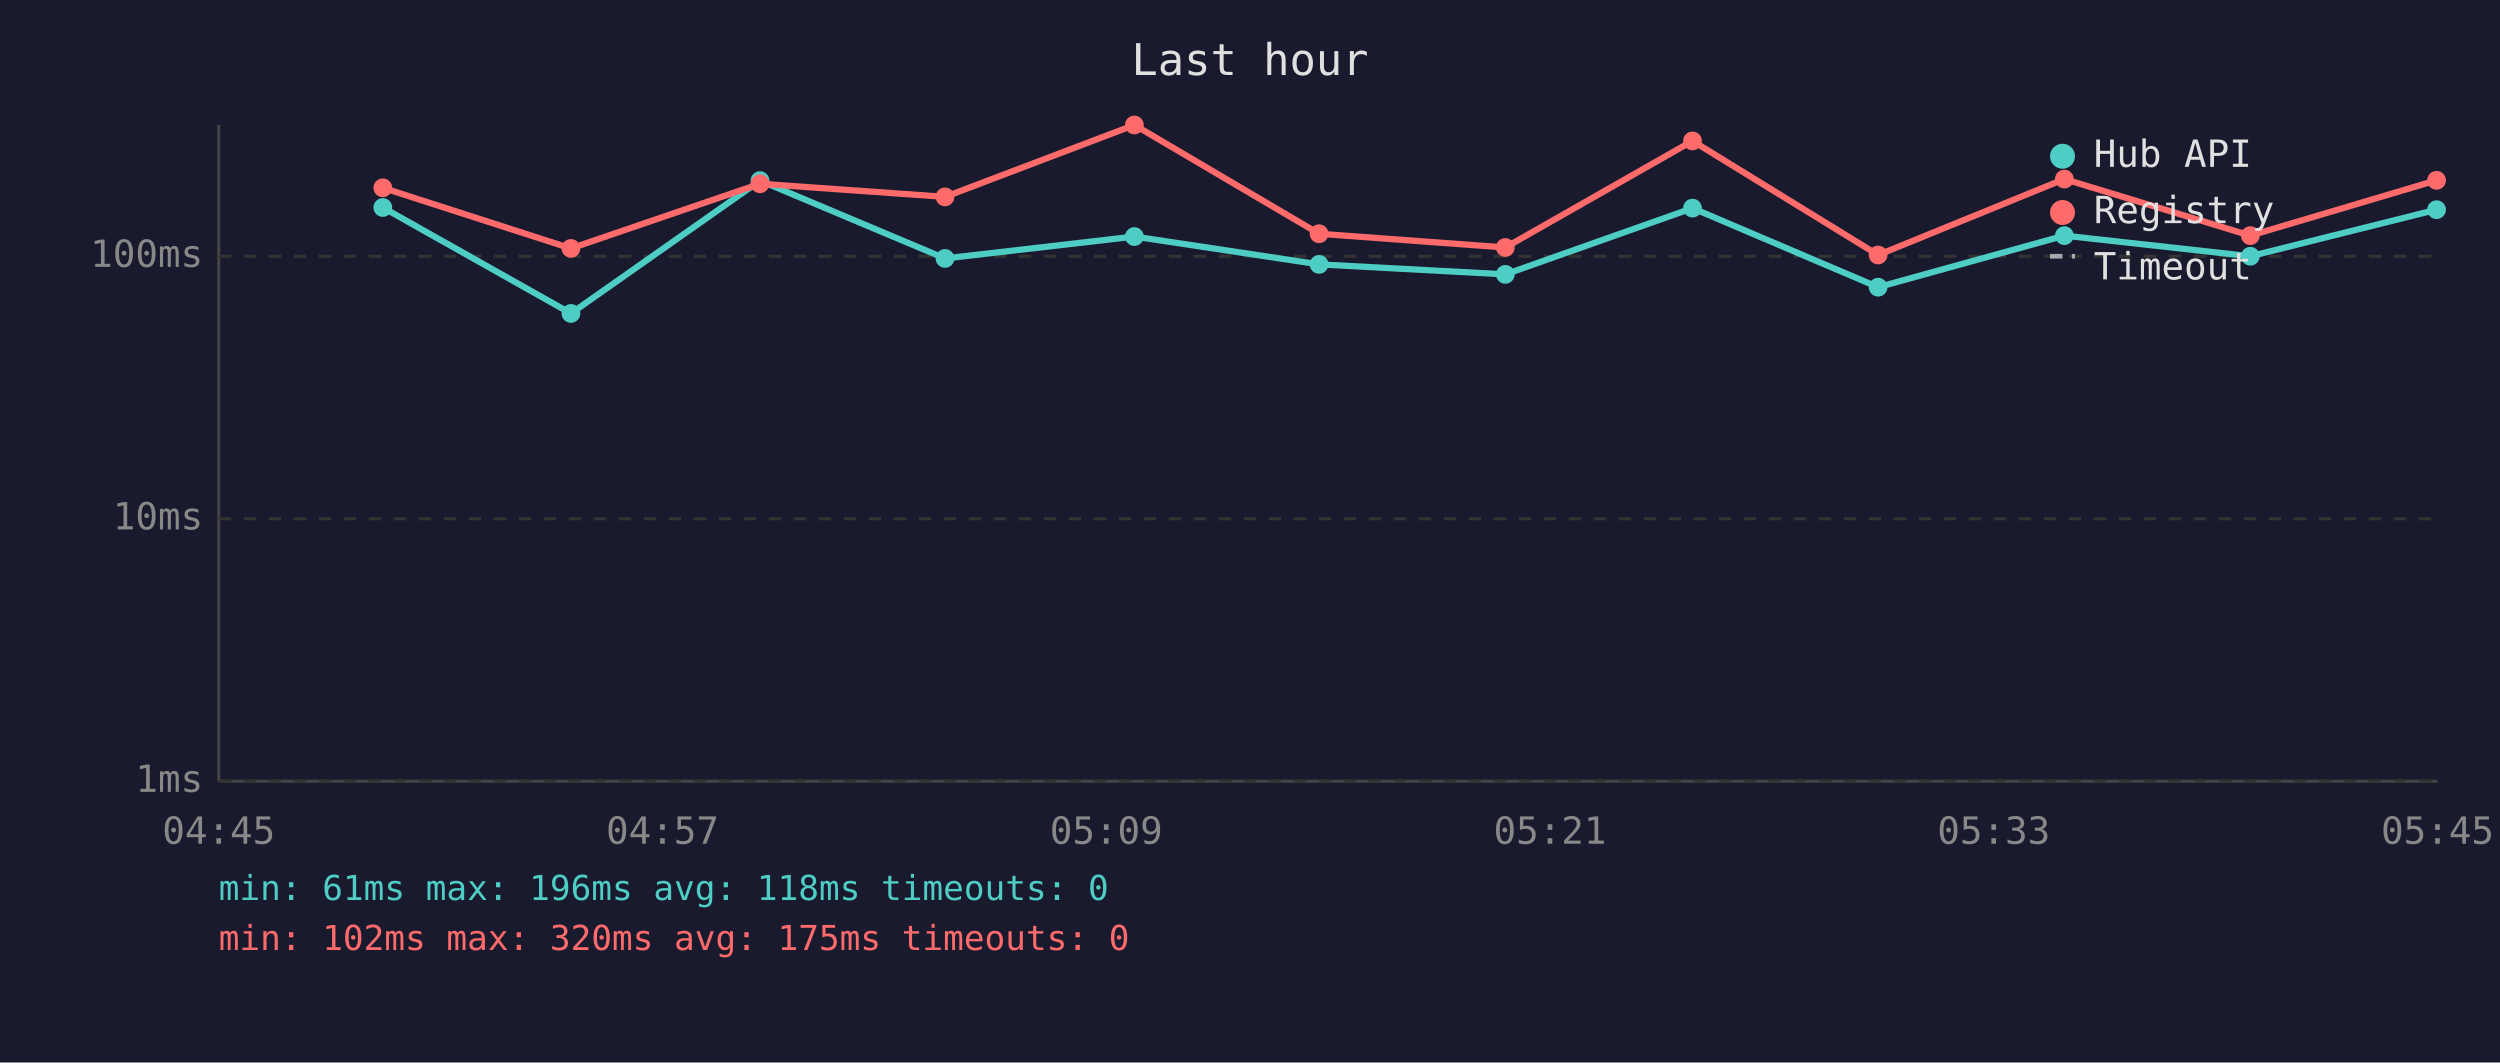
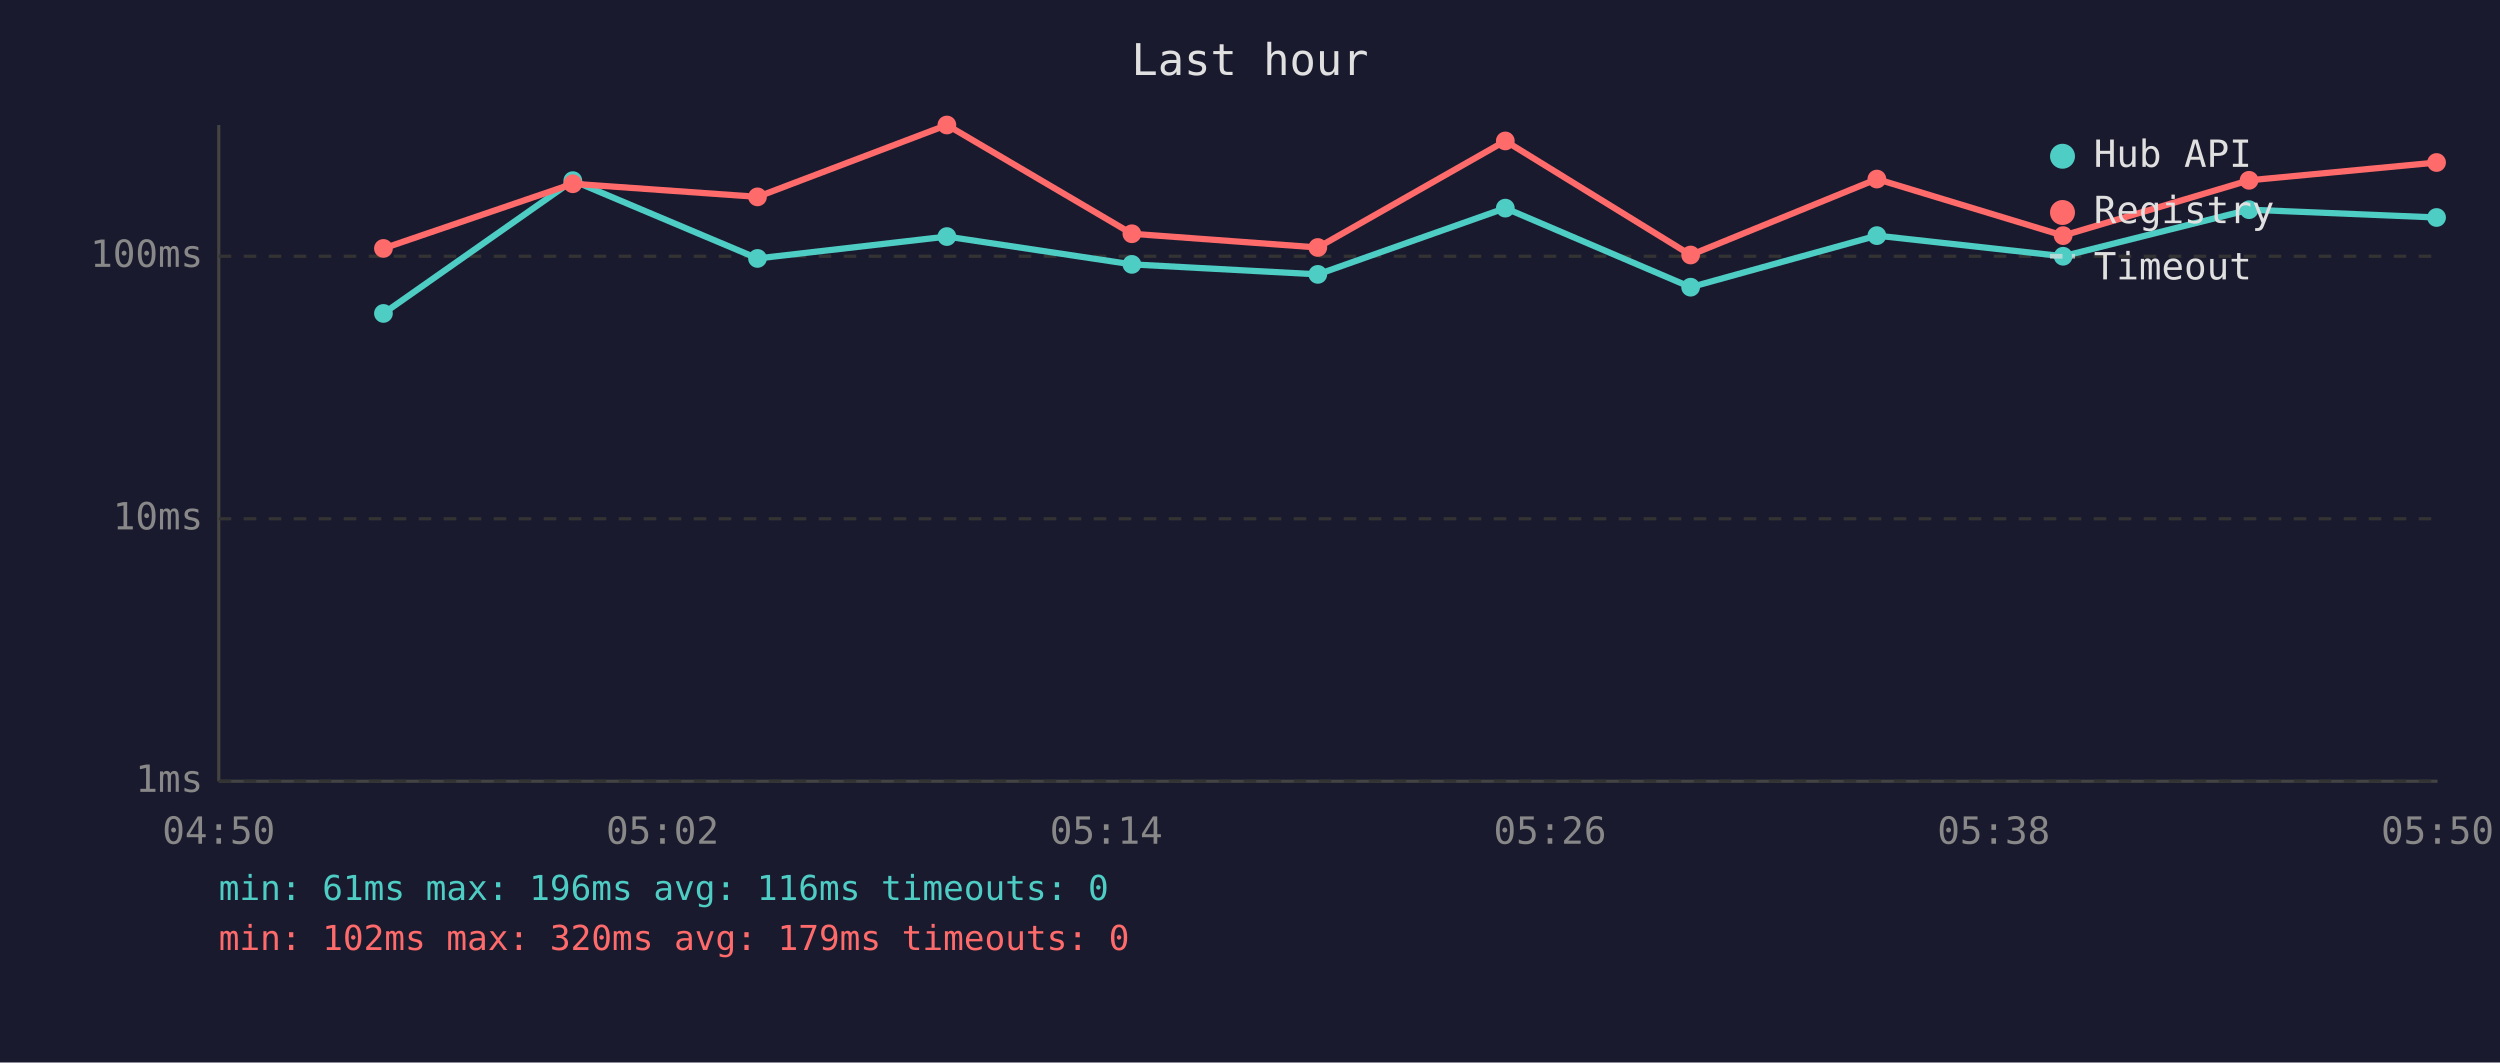
<svg xmlns="http://www.w3.org/2000/svg" viewBox="0 0 800 340" font-family="monospace" font-size="12">
  <rect width="800" height="340" fill="#1a1a2e" />
  <text x="400" y="24" fill="#e0e0e0" font-size="14" text-anchor="middle">Last hour</text>
  <line x1="70" y1="40" x2="70" y2="250" stroke="#444" stroke-width="1" />
  <line x1="70" y1="250" x2="780" y2="250" stroke="#444" stroke-width="1" />
  <line x1="70" y1="250" x2="780" y2="250" stroke="#333" stroke-width="1" stroke-dasharray="4" />
  <text x="65" y="250" fill="#888" text-anchor="end" dominant-baseline="middle">1ms</text>
  <line x1="70" y1="166" x2="780" y2="166" stroke="#333" stroke-width="1" stroke-dasharray="4" />
  <text x="65" y="166" fill="#888" text-anchor="end" dominant-baseline="middle">10ms</text>
  <line x1="70" y1="82" x2="780" y2="82" stroke="#333" stroke-width="1" stroke-dasharray="4" />
  <text x="65" y="82" fill="#888" text-anchor="end" dominant-baseline="middle">100ms</text>
-   <text x="70" y="270" fill="#888" text-anchor="middle">04:45</text>
-   <text x="212" y="270" fill="#888" text-anchor="middle">04:57</text>
-   <text x="354" y="270" fill="#888" text-anchor="middle">05:09</text>
-   <text x="496" y="270" fill="#888" text-anchor="middle">05:21</text>
-   <text x="638" y="270" fill="#888" text-anchor="middle">05:33</text>
-   <text x="780" y="270" fill="#888" text-anchor="middle">05:45</text>
-   <polyline points="122.5,66.4 182.7,100.3 243.2,57.8 302.4,82.7 363.0,75.7 422.1,84.6 481.7,87.8 541.6,66.6 601.0,91.9 660.6,75.4 720.1,82.0 779.7,67.1" fill="none" stroke="#4ecdc4" stroke-width="2" opacity="1" />
-   <circle cx="122.5" cy="66.4" r="3" fill="#4ecdc4" />
-   <circle cx="182.7" cy="100.3" r="3" fill="#4ecdc4" />
-   <circle cx="243.2" cy="57.8" r="3" fill="#4ecdc4" />
-   <circle cx="302.4" cy="82.7" r="3" fill="#4ecdc4" />
-   <circle cx="363.0" cy="75.7" r="3" fill="#4ecdc4" />
-   <circle cx="422.1" cy="84.6" r="3" fill="#4ecdc4" />
-   <circle cx="481.7" cy="87.8" r="3" fill="#4ecdc4" />
-   <circle cx="541.6" cy="66.6" r="3" fill="#4ecdc4" />
-   <circle cx="601.0" cy="91.9" r="3" fill="#4ecdc4" />
-   <circle cx="660.6" cy="75.4" r="3" fill="#4ecdc4" />
-   <circle cx="720.1" cy="82.0" r="3" fill="#4ecdc4" />
-   <circle cx="779.7" cy="67.1" r="3" fill="#4ecdc4" />
-   <polyline points="122.5,60.1 182.7,79.5 243.2,58.8 302.4,63.0 363.0,40.0 422.1,74.8 481.7,79.2 541.6,45.1 601.0,81.6 660.6,57.3 720.1,75.4 779.7,57.7" fill="none" stroke="#ff6b6b" stroke-width="2" opacity="1" />
-   <circle cx="122.5" cy="60.1" r="3" fill="#ff6b6b" />
-   <circle cx="182.7" cy="79.5" r="3" fill="#ff6b6b" />
-   <circle cx="243.2" cy="58.8" r="3" fill="#ff6b6b" />
-   <circle cx="302.4" cy="63.0" r="3" fill="#ff6b6b" />
-   <circle cx="363.0" cy="40.0" r="3" fill="#ff6b6b" />
-   <circle cx="422.1" cy="74.8" r="3" fill="#ff6b6b" />
-   <circle cx="481.7" cy="79.2" r="3" fill="#ff6b6b" />
-   <circle cx="541.6" cy="45.1" r="3" fill="#ff6b6b" />
-   <circle cx="601.0" cy="81.6" r="3" fill="#ff6b6b" />
-   <circle cx="660.6" cy="57.3" r="3" fill="#ff6b6b" />
-   <circle cx="720.1" cy="75.4" r="3" fill="#ff6b6b" />
-   <circle cx="779.7" cy="57.7" r="3" fill="#ff6b6b" />
+   <text x="70" y="270" fill="#888" text-anchor="middle">04:50</text>
+   <text x="212" y="270" fill="#888" text-anchor="middle">05:02</text>
+   <text x="354" y="270" fill="#888" text-anchor="middle">05:14</text>
+   <text x="496" y="270" fill="#888" text-anchor="middle">05:26</text>
+   <text x="638" y="270" fill="#888" text-anchor="middle">05:38</text>
+   <text x="780" y="270" fill="#888" text-anchor="middle">05:50</text>
+   <polyline points="122.7,100.3 183.3,57.8 242.4,82.7 303.0,75.7 362.2,84.6 421.7,87.8 481.7,66.6 541.0,91.9 600.6,75.4 660.2,82.0 719.7,67.1 779.7,69.6" fill="none" stroke="#4ecdc4" stroke-width="2" opacity="1" />
+   <circle cx="122.7" cy="100.3" r="3" fill="#4ecdc4" />
+   <circle cx="183.3" cy="57.8" r="3" fill="#4ecdc4" />
+   <circle cx="242.4" cy="82.7" r="3" fill="#4ecdc4" />
+   <circle cx="303.0" cy="75.7" r="3" fill="#4ecdc4" />
+   <circle cx="362.2" cy="84.6" r="3" fill="#4ecdc4" />
+   <circle cx="421.7" cy="87.8" r="3" fill="#4ecdc4" />
+   <circle cx="481.7" cy="66.6" r="3" fill="#4ecdc4" />
+   <circle cx="541.0" cy="91.9" r="3" fill="#4ecdc4" />
+   <circle cx="600.6" cy="75.4" r="3" fill="#4ecdc4" />
+   <circle cx="660.2" cy="82.0" r="3" fill="#4ecdc4" />
+   <circle cx="719.7" cy="67.1" r="3" fill="#4ecdc4" />
+   <circle cx="779.7" cy="69.6" r="3" fill="#4ecdc4" />
+   <polyline points="122.7,79.5 183.3,58.8 242.4,63.0 303.0,40.0 362.2,74.8 421.7,79.2 481.7,45.1 541.0,81.6 600.6,57.3 660.2,75.4 719.7,57.7 779.7,52.0" fill="none" stroke="#ff6b6b" stroke-width="2" opacity="1" />
+   <circle cx="122.7" cy="79.5" r="3" fill="#ff6b6b" />
+   <circle cx="183.3" cy="58.8" r="3" fill="#ff6b6b" />
+   <circle cx="242.4" cy="63.0" r="3" fill="#ff6b6b" />
+   <circle cx="303.0" cy="40.0" r="3" fill="#ff6b6b" />
+   <circle cx="362.2" cy="74.8" r="3" fill="#ff6b6b" />
+   <circle cx="421.7" cy="79.2" r="3" fill="#ff6b6b" />
+   <circle cx="481.7" cy="45.1" r="3" fill="#ff6b6b" />
+   <circle cx="541.0" cy="81.6" r="3" fill="#ff6b6b" />
+   <circle cx="600.6" cy="57.3" r="3" fill="#ff6b6b" />
+   <circle cx="660.2" cy="75.4" r="3" fill="#ff6b6b" />
+   <circle cx="719.7" cy="57.7" r="3" fill="#ff6b6b" />
+   <circle cx="779.7" cy="52.0" r="3" fill="#ff6b6b" />
  <circle cx="660" cy="50" r="4" fill="#4ecdc4" />
  <text x="670" y="50" fill="#e0e0e0" dominant-baseline="middle">Hub API</text>
  <circle cx="660" cy="68" r="4" fill="#ff6b6b" />
  <text x="670" y="68" fill="#e0e0e0" dominant-baseline="middle">Registry</text>
  <line x1="656" y1="82" x2="664" y2="82" stroke="#e0e0e0" stroke-width="1.5" stroke-dasharray="4,3" opacity="0.7" />
  <text x="670" y="86" fill="#e0e0e0" dominant-baseline="middle">Timeout</text>
-   <text x="70" y="288" fill="#4ecdc4" font-size="11">min: 61ms  max: 196ms  avg: 118ms  timeouts: 0</text>
-   <text x="70" y="304" fill="#ff6b6b" font-size="11">min: 102ms  max: 320ms  avg: 175ms  timeouts: 0</text>
+   <text x="70" y="288" fill="#4ecdc4" font-size="11">min: 61ms  max: 196ms  avg: 116ms  timeouts: 0</text>
+   <text x="70" y="304" fill="#ff6b6b" font-size="11">min: 102ms  max: 320ms  avg: 179ms  timeouts: 0</text>
</svg>
